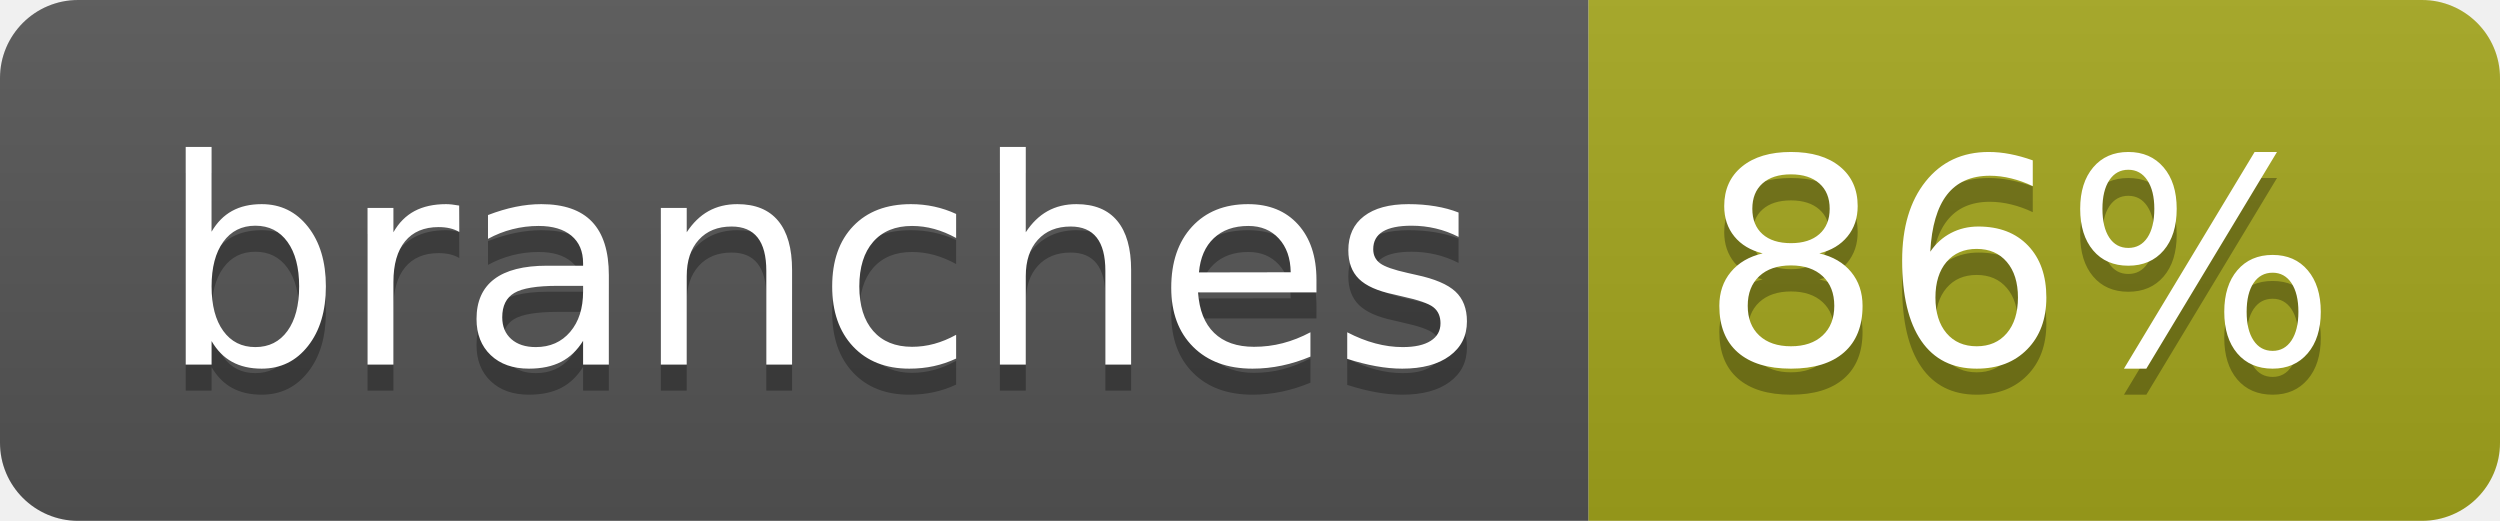
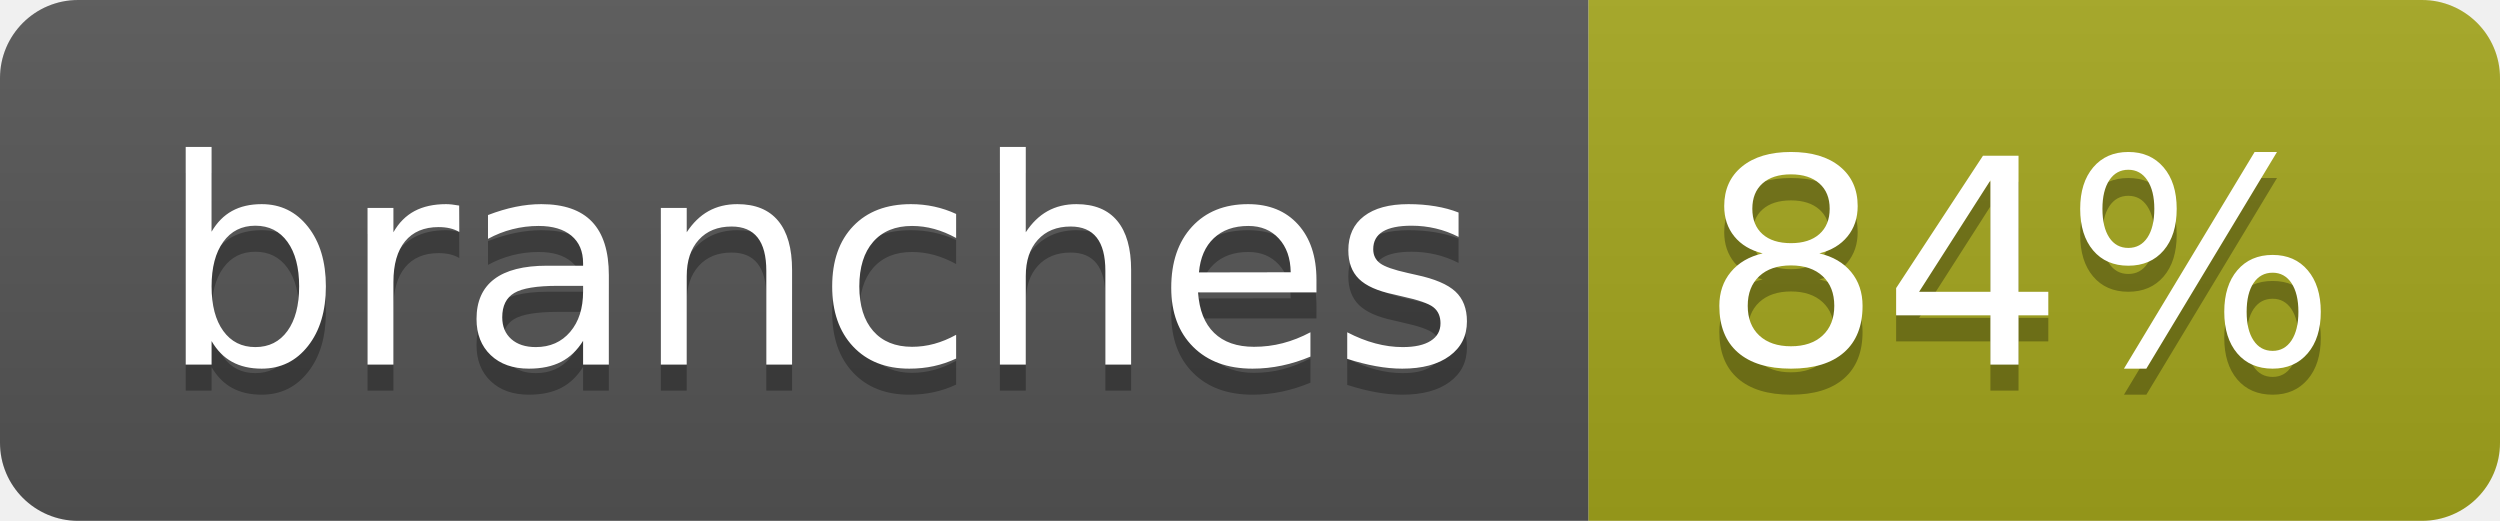
- <svg xmlns="http://www.w3.org/2000/svg" width="96" height="20" role="img" aria-label="branches: 86%">
+ <svg xmlns="http://www.w3.org/2000/svg" width="96" height="20" role="img" aria-label="branches: 84%">
  <linearGradient id="s" x2="0" y2="100%">
    <stop offset="0" stop-color="#bbb" stop-opacity=".1" />
    <stop offset="1" stop-opacity=".1" />
  </linearGradient>
  <clipPath id="r">
    <rect width="96" height="20" rx="3" fill="#fff" />
  </clipPath>
  <g clip-path="url(#r)">
    <rect width="61" height="20" fill="#555" />
    <rect x="61" width="35" height="20" fill="#a4a61d" />
    <rect width="96" height="20" fill="url(#s)" />
  </g>
  <g fill="#fff" text-anchor="middle" font-family="Verdana,Geneva,DejaVu Sans,sans-serif" text-rendering="geometricPrecision" font-size="110">
    <text aria-hidden="true" x="315" y="150" fill="#010101" fill-opacity=".3" transform="scale(.1)" textLength="507">branches</text>
    <text x="315" y="140" transform="scale(.1)" fill="#fff" textLength="507">branches</text>
-     <text aria-hidden="true" x="775" y="150" fill="#010101" fill-opacity=".3" transform="scale(.1)" textLength="245">86%</text>
-     <text x="775" y="140" transform="scale(.1)" fill="#fff" textLength="245">86%</text>
+     <text aria-hidden="true" x="775" y="150" fill="#010101" fill-opacity=".3" transform="scale(.1)" textLength="245">84%</text>
+     <text x="775" y="140" transform="scale(.1)" fill="#fff" textLength="245">84%</text>
  </g>
</svg>
